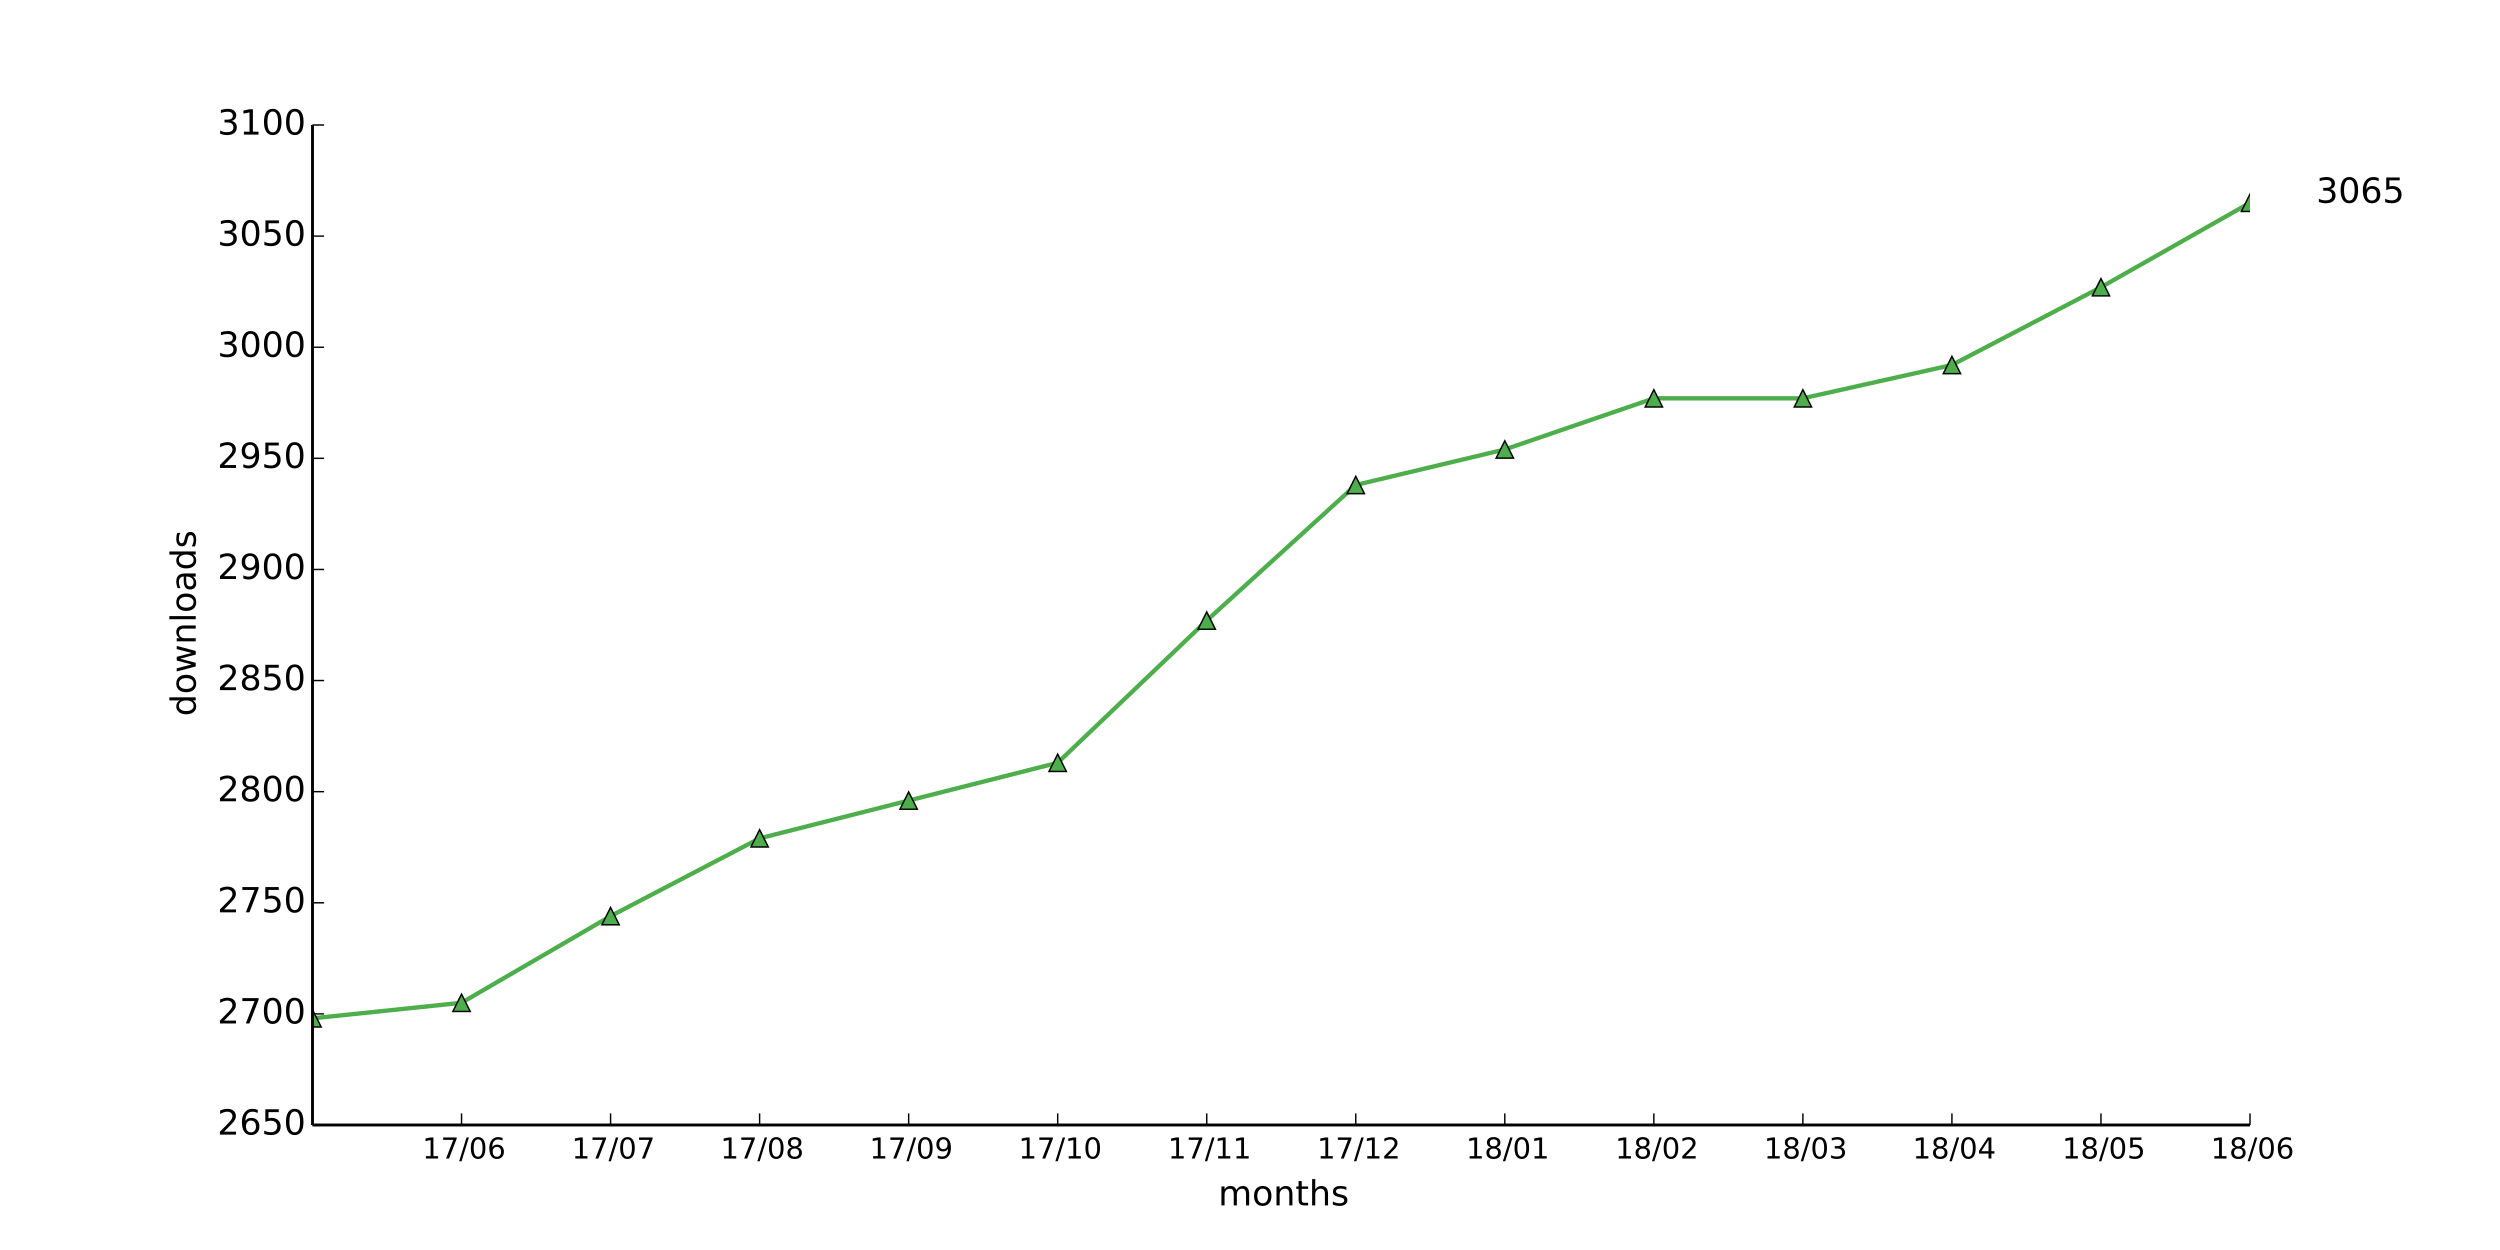
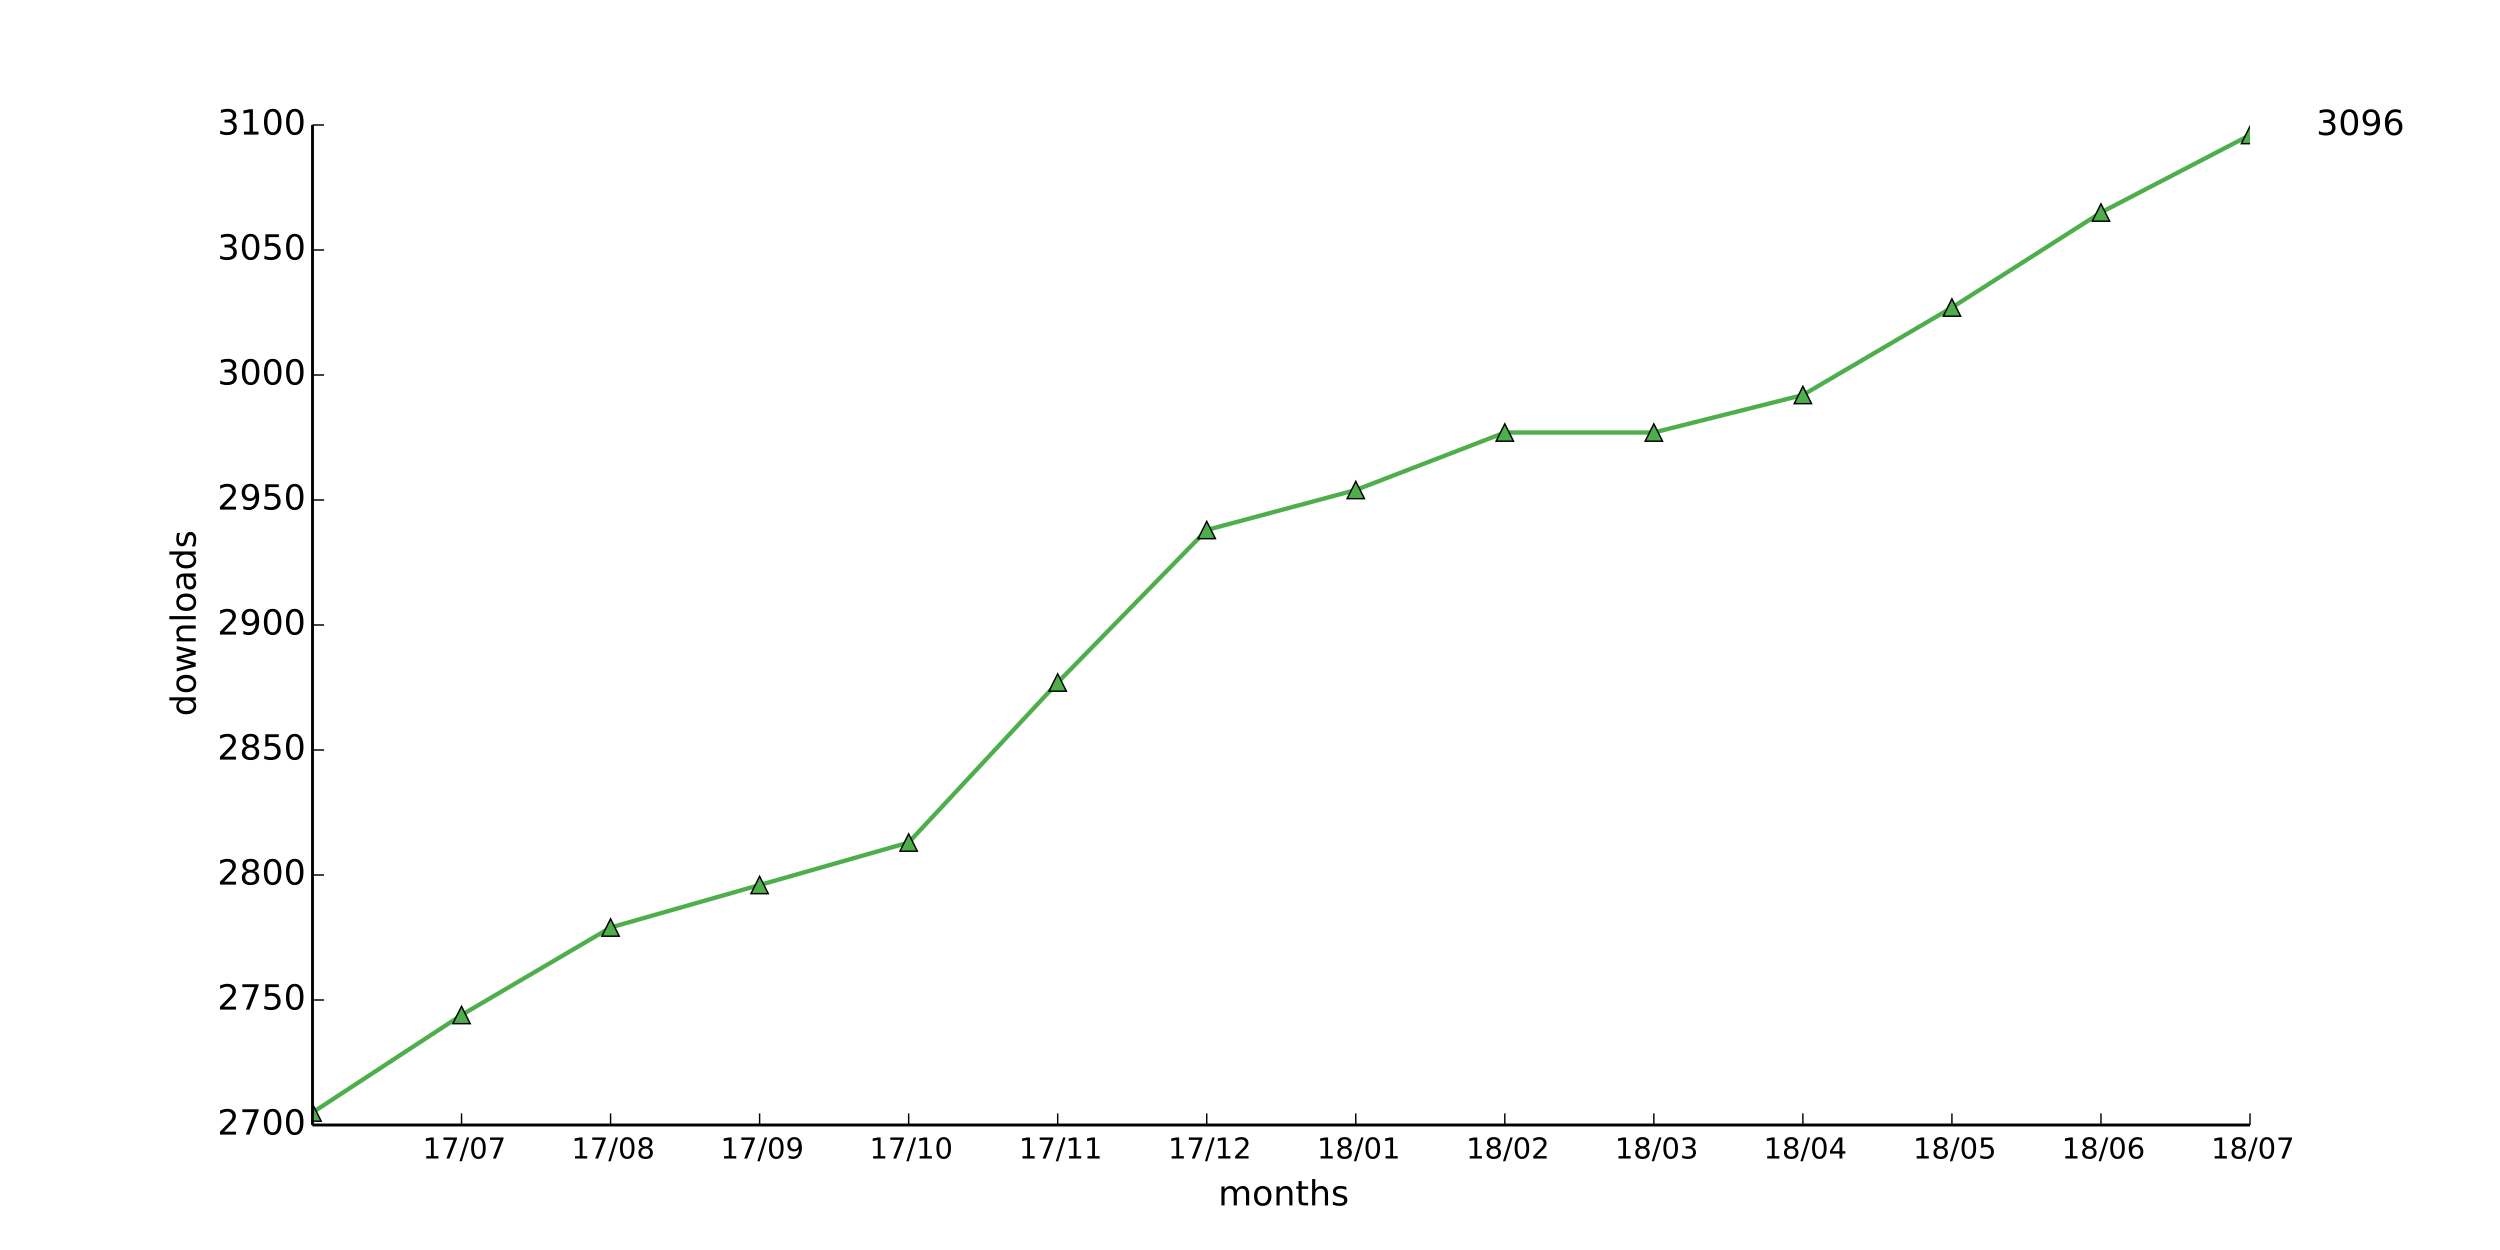
<svg xmlns="http://www.w3.org/2000/svg" xmlns:xlink="http://www.w3.org/1999/xlink" height="432pt" version="1.1" viewBox="0 0 864 432" width="864pt">
  <defs>
    <style type="text/css">
*{stroke-linecap:butt;stroke-linejoin:round;}
  </style>
  </defs>
  <g id="figure_1">
    <g id="patch_1">
      <path d=" M0 432 L864 432 L864 0 L0 0 z " style="fill:#ffffff;" />
    </g>
    <g id="axes_1">
      <g id="patch_2">
        <path d=" M108 388.8 L777.6 388.8 L777.6 43.2 L108 43.2 z " style="fill:#ffffff;" />
      </g>
      <g id="line2d_1">
-         <path clip-path="url(#pad36b945f0)" d=" M108 351.936 L159.508 346.56 L211.015 316.608 L262.523 289.728 L314.031 276.672 L365.538 263.616 L417.046 214.464 L468.554 167.616 L520.062 155.328 L571.569 137.664 L623.077 137.664 L674.585 126.144 L726.092 99.264 L777.6 70.08" style="fill:none;stroke:#4eae4b;stroke-linecap:square;stroke-width:1.5;" />
+         <path clip-path="url(#pad36b945f0)" d=" M108 384.48 L159.508 350.784 L211.015 320.544 L262.523 305.856 L314.031 291.168 L365.538 235.872 L417.046 183.168 L468.554 169.344 L520.062 149.472 L571.569 149.472 L623.077 136.512 L674.585 106.272 L726.092 73.44 L777.6 46.656" style="fill:none;stroke:#4eae4b;stroke-linecap:square;stroke-width:1.5;" />
      </g>
      <g id="line2d_2">
        <defs>
          <path d=" M0 -3 L-3 3 L3 3 z " id="m1c36dac812" style="stroke:#000000;stroke-linejoin:miter;stroke-width:0.5;" />
        </defs>
        <g clip-path="url(#pad36b945f0)">
-           <use style="fill:#4eae4b;stroke:#000000;stroke-linejoin:miter;stroke-width:0.5;" x="108.0" xlink:href="#m1c36dac812" y="351.936" />
-           <use style="fill:#4eae4b;stroke:#000000;stroke-linejoin:miter;stroke-width:0.5;" x="159.508" xlink:href="#m1c36dac812" y="346.56" />
-           <use style="fill:#4eae4b;stroke:#000000;stroke-linejoin:miter;stroke-width:0.5;" x="211.015" xlink:href="#m1c36dac812" y="316.608" />
-           <use style="fill:#4eae4b;stroke:#000000;stroke-linejoin:miter;stroke-width:0.5;" x="262.523" xlink:href="#m1c36dac812" y="289.728" />
-           <use style="fill:#4eae4b;stroke:#000000;stroke-linejoin:miter;stroke-width:0.5;" x="314.031" xlink:href="#m1c36dac812" y="276.672" />
-           <use style="fill:#4eae4b;stroke:#000000;stroke-linejoin:miter;stroke-width:0.5;" x="365.538" xlink:href="#m1c36dac812" y="263.616" />
-           <use style="fill:#4eae4b;stroke:#000000;stroke-linejoin:miter;stroke-width:0.5;" x="417.046" xlink:href="#m1c36dac812" y="214.464" />
-           <use style="fill:#4eae4b;stroke:#000000;stroke-linejoin:miter;stroke-width:0.5;" x="468.554" xlink:href="#m1c36dac812" y="167.616" />
-           <use style="fill:#4eae4b;stroke:#000000;stroke-linejoin:miter;stroke-width:0.5;" x="520.062" xlink:href="#m1c36dac812" y="155.328" />
-           <use style="fill:#4eae4b;stroke:#000000;stroke-linejoin:miter;stroke-width:0.5;" x="571.569" xlink:href="#m1c36dac812" y="137.664" />
-           <use style="fill:#4eae4b;stroke:#000000;stroke-linejoin:miter;stroke-width:0.5;" x="623.077" xlink:href="#m1c36dac812" y="137.664" />
-           <use style="fill:#4eae4b;stroke:#000000;stroke-linejoin:miter;stroke-width:0.5;" x="674.585" xlink:href="#m1c36dac812" y="126.144" />
-           <use style="fill:#4eae4b;stroke:#000000;stroke-linejoin:miter;stroke-width:0.5;" x="726.092" xlink:href="#m1c36dac812" y="99.264" />
-           <use style="fill:#4eae4b;stroke:#000000;stroke-linejoin:miter;stroke-width:0.5;" x="777.6" xlink:href="#m1c36dac812" y="70.08" />
+           <use style="fill:#4eae4b;stroke:#000000;stroke-linejoin:miter;stroke-width:0.5;" x="108.0" xlink:href="#m1c36dac812" y="384.48" />
+           <use style="fill:#4eae4b;stroke:#000000;stroke-linejoin:miter;stroke-width:0.5;" x="159.508" xlink:href="#m1c36dac812" y="350.784" />
+           <use style="fill:#4eae4b;stroke:#000000;stroke-linejoin:miter;stroke-width:0.5;" x="211.015" xlink:href="#m1c36dac812" y="320.544" />
+           <use style="fill:#4eae4b;stroke:#000000;stroke-linejoin:miter;stroke-width:0.5;" x="262.523" xlink:href="#m1c36dac812" y="305.856" />
+           <use style="fill:#4eae4b;stroke:#000000;stroke-linejoin:miter;stroke-width:0.5;" x="314.031" xlink:href="#m1c36dac812" y="291.168" />
+           <use style="fill:#4eae4b;stroke:#000000;stroke-linejoin:miter;stroke-width:0.5;" x="365.538" xlink:href="#m1c36dac812" y="235.872" />
+           <use style="fill:#4eae4b;stroke:#000000;stroke-linejoin:miter;stroke-width:0.5;" x="417.046" xlink:href="#m1c36dac812" y="183.168" />
+           <use style="fill:#4eae4b;stroke:#000000;stroke-linejoin:miter;stroke-width:0.5;" x="468.554" xlink:href="#m1c36dac812" y="169.344" />
+           <use style="fill:#4eae4b;stroke:#000000;stroke-linejoin:miter;stroke-width:0.5;" x="520.062" xlink:href="#m1c36dac812" y="149.472" />
+           <use style="fill:#4eae4b;stroke:#000000;stroke-linejoin:miter;stroke-width:0.5;" x="571.569" xlink:href="#m1c36dac812" y="149.472" />
+           <use style="fill:#4eae4b;stroke:#000000;stroke-linejoin:miter;stroke-width:0.5;" x="623.077" xlink:href="#m1c36dac812" y="136.512" />
+           <use style="fill:#4eae4b;stroke:#000000;stroke-linejoin:miter;stroke-width:0.5;" x="674.585" xlink:href="#m1c36dac812" y="106.272" />
+           <use style="fill:#4eae4b;stroke:#000000;stroke-linejoin:miter;stroke-width:0.5;" x="726.092" xlink:href="#m1c36dac812" y="73.44" />
+           <use style="fill:#4eae4b;stroke:#000000;stroke-linejoin:miter;stroke-width:0.5;" x="777.6" xlink:href="#m1c36dac812" y="46.656" />
        </g>
      </g>
      <g id="matplotlib.axis_1">
        <g id="xtick_1">
          <g id="line2d_3">
            <defs>
              <path d=" M0 0 L0 -4" id="m93b0483c22" style="stroke:#000000;stroke-width:0.5;" />
            </defs>
            <g>
              <use style="stroke:#000000;stroke-width:0.5;" x="159.508" xlink:href="#m93b0483c22" y="388.8" />
            </g>
          </g>
          <g id="text_1">
            <defs>
              <path d=" M12.406 8.297 L28.516 8.297 L28.516 63.922 L10.984 60.406 L10.984 69.391 L28.422 72.906 L38.281 72.906 L38.281 8.297 L54.391 8.297 L54.391 0 L12.406 0 z " id="DejaVuSans-31" />
              <path d=" M31.781 66.406 Q24.172 66.406 20.328 58.906 Q16.5 51.422 16.5 36.375 Q16.5 21.391 20.328 13.891 Q24.172 6.391 31.781 6.391 Q39.453 6.391 43.281 13.891 Q47.125 21.391 47.125 36.375 Q47.125 51.422 43.281 58.906 Q39.453 66.406 31.781 66.406 M31.781 74.219 Q44.047 74.219 50.516 64.516 Q56.984 54.828 56.984 36.375 Q56.984 17.969 50.516 8.266 Q44.047 -1.422 31.781 -1.422 Q19.531 -1.422 13.062 8.266 Q6.594 17.969 6.594 36.375 Q6.594 54.828 13.062 64.516 Q19.531 74.219 31.781 74.219" id="DejaVuSans-30" />
              <path d=" M25.391 72.906 L33.688 72.906 L8.297 -9.281 L0 -9.281 z " id="DejaVuSans-2f" />
              <path d=" M8.203 72.906 L55.078 72.906 L55.078 68.703 L28.609 0 L18.312 0 L43.219 64.594 L8.203 64.594 z " id="DejaVuSans-37" />
-               <path d=" M33.016 40.375 Q26.375 40.375 22.484 35.828 Q18.609 31.297 18.609 23.391 Q18.609 15.531 22.484 10.953 Q26.375 6.391 33.016 6.391 Q39.656 6.391 43.531 10.953 Q47.406 15.531 47.406 23.391 Q47.406 31.297 43.531 35.828 Q39.656 40.375 33.016 40.375 M52.594 71.297 L52.594 62.312 Q48.875 64.062 45.094 64.984 Q41.312 65.922 37.594 65.922 Q27.828 65.922 22.672 59.328 Q17.531 52.734 16.797 39.406 Q19.672 43.656 24.016 45.922 Q28.375 48.188 33.594 48.188 Q44.578 48.188 50.953 41.516 Q57.328 34.859 57.328 23.391 Q57.328 12.156 50.688 5.359 Q44.047 -1.422 33.016 -1.422 Q20.359 -1.422 13.672 8.266 Q6.984 17.969 6.984 36.375 Q6.984 53.656 15.188 63.938 Q23.391 74.219 37.203 74.219 Q40.922 74.219 44.703 73.484 Q48.484 72.75 52.594 71.297" id="DejaVuSans-36" />
-             </defs>
-             <g transform="translate(145.9624 400.3984)scale(0.1 -0.1)">
-               <use xlink:href="#DejaVuSans-31" />
-               <use x="63.623" xlink:href="#DejaVuSans-37" />
-               <use x="127.246" xlink:href="#DejaVuSans-2f" />
-               <use x="160.938" xlink:href="#DejaVuSans-30" />
-               <use x="224.561" xlink:href="#DejaVuSans-36" />
+             </defs>
+             <g transform="translate(146.0749 400.3984)scale(0.1 -0.1)">
+               <use xlink:href="#DejaVuSans-31" />
+               <use x="63.623" xlink:href="#DejaVuSans-37" />
+               <use x="127.246" xlink:href="#DejaVuSans-2f" />
+               <use x="160.938" xlink:href="#DejaVuSans-30" />
+               <use x="224.561" xlink:href="#DejaVuSans-37" />
            </g>
          </g>
        </g>
        <g id="xtick_2">
          <g id="line2d_4">
            <g>
              <use style="stroke:#000000;stroke-width:0.5;" x="211.015" xlink:href="#m93b0483c22" y="388.8" />
            </g>
          </g>
          <g id="text_2">
-             <g transform="translate(197.5826 400.3984)scale(0.1 -0.1)">
-               <use xlink:href="#DejaVuSans-31" />
-               <use x="63.623" xlink:href="#DejaVuSans-37" />
-               <use x="127.246" xlink:href="#DejaVuSans-2f" />
-               <use x="160.938" xlink:href="#DejaVuSans-30" />
-               <use x="224.561" xlink:href="#DejaVuSans-37" />
+             <defs>
+               <path d=" M31.781 34.625 Q24.75 34.625 20.719 30.859 Q16.703 27.094 16.703 20.516 Q16.703 13.922 20.719 10.156 Q24.75 6.391 31.781 6.391 Q38.812 6.391 42.859 10.172 Q46.922 13.969 46.922 20.516 Q46.922 27.094 42.891 30.859 Q38.875 34.625 31.781 34.625 M21.922 38.812 Q15.578 40.375 12.031 44.719 Q8.5 49.078 8.5 55.328 Q8.5 64.062 14.719 69.141 Q20.953 74.219 31.781 74.219 Q42.672 74.219 48.875 69.141 Q55.078 64.062 55.078 55.328 Q55.078 49.078 51.531 44.719 Q48 40.375 41.703 38.812 Q48.828 37.156 52.797 32.312 Q56.781 27.484 56.781 20.516 Q56.781 9.906 50.312 4.234 Q43.844 -1.422 31.781 -1.422 Q19.734 -1.422 13.25 4.234 Q6.781 9.906 6.781 20.516 Q6.781 27.484 10.781 32.312 Q14.797 37.156 21.922 38.812 M18.312 54.391 Q18.312 48.734 21.844 45.562 Q25.391 42.391 31.781 42.391 Q38.141 42.391 41.719 45.562 Q45.312 48.734 45.312 54.391 Q45.312 60.062 41.719 63.234 Q38.141 66.406 31.781 66.406 Q25.391 66.406 21.844 63.234 Q18.312 60.062 18.312 54.391" id="DejaVuSans-38" />
+             </defs>
+             <g transform="translate(197.4974 400.3984)scale(0.1 -0.1)">
+               <use xlink:href="#DejaVuSans-31" />
+               <use x="63.623" xlink:href="#DejaVuSans-37" />
+               <use x="127.246" xlink:href="#DejaVuSans-2f" />
+               <use x="160.938" xlink:href="#DejaVuSans-30" />
+               <use x="224.561" xlink:href="#DejaVuSans-38" />
            </g>
          </g>
        </g>
        <g id="xtick_3">
          <g id="line2d_5">
            <g>
              <use style="stroke:#000000;stroke-width:0.5;" x="262.523" xlink:href="#m93b0483c22" y="388.8" />
            </g>
          </g>
          <g id="text_3">
            <defs>
-               <path d=" M31.781 34.625 Q24.75 34.625 20.719 30.859 Q16.703 27.094 16.703 20.516 Q16.703 13.922 20.719 10.156 Q24.75 6.391 31.781 6.391 Q38.812 6.391 42.859 10.172 Q46.922 13.969 46.922 20.516 Q46.922 27.094 42.891 30.859 Q38.875 34.625 31.781 34.625 M21.922 38.812 Q15.578 40.375 12.031 44.719 Q8.5 49.078 8.5 55.328 Q8.5 64.062 14.719 69.141 Q20.953 74.219 31.781 74.219 Q42.672 74.219 48.875 69.141 Q55.078 64.062 55.078 55.328 Q55.078 49.078 51.531 44.719 Q48 40.375 41.703 38.812 Q48.828 37.156 52.797 32.312 Q56.781 27.484 56.781 20.516 Q56.781 9.906 50.312 4.234 Q43.844 -1.422 31.781 -1.422 Q19.734 -1.422 13.25 4.234 Q6.781 9.906 6.781 20.516 Q6.781 27.484 10.781 32.312 Q14.797 37.156 21.922 38.812 M18.312 54.391 Q18.312 48.734 21.844 45.562 Q25.391 42.391 31.781 42.391 Q38.141 42.391 41.719 45.562 Q45.312 48.734 45.312 54.391 Q45.312 60.062 41.719 63.234 Q38.141 66.406 31.781 66.406 Q25.391 66.406 21.844 63.234 Q18.312 60.062 18.312 54.391" id="DejaVuSans-38" />
-             </defs>
-             <g transform="translate(249.0051 400.3984)scale(0.1 -0.1)">
-               <use xlink:href="#DejaVuSans-31" />
-               <use x="63.623" xlink:href="#DejaVuSans-37" />
-               <use x="127.246" xlink:href="#DejaVuSans-2f" />
-               <use x="160.938" xlink:href="#DejaVuSans-30" />
-               <use x="224.561" xlink:href="#DejaVuSans-38" />
+               <path d=" M10.984 1.516 L10.984 10.5 Q14.703 8.734 18.5 7.812 Q22.312 6.891 25.984 6.891 Q35.75 6.891 40.891 13.453 Q46.047 20.016 46.781 33.406 Q43.953 29.203 39.594 26.953 Q35.25 24.703 29.984 24.703 Q19.047 24.703 12.672 31.312 Q6.297 37.938 6.297 49.422 Q6.297 60.641 12.938 67.422 Q19.578 74.219 30.609 74.219 Q43.266 74.219 49.922 64.516 Q56.594 54.828 56.594 36.375 Q56.594 19.141 48.406 8.859 Q40.234 -1.422 26.422 -1.422 Q22.703 -1.422 18.891 -0.688 Q15.094 0.047 10.984 1.516 M30.609 32.422 Q37.25 32.422 41.125 36.953 Q45.016 41.5 45.016 49.422 Q45.016 57.281 41.125 61.844 Q37.25 66.406 30.609 66.406 Q23.969 66.406 20.094 61.844 Q16.219 57.281 16.219 49.422 Q16.219 41.5 20.094 36.953 Q23.969 32.422 30.609 32.422" id="DejaVuSans-39" />
+             </defs>
+             <g transform="translate(249.0145 400.3984)scale(0.1 -0.1)">
+               <use xlink:href="#DejaVuSans-31" />
+               <use x="63.623" xlink:href="#DejaVuSans-37" />
+               <use x="127.246" xlink:href="#DejaVuSans-2f" />
+               <use x="160.938" xlink:href="#DejaVuSans-30" />
+               <use x="224.561" xlink:href="#DejaVuSans-39" />
            </g>
          </g>
        </g>
        <g id="xtick_4">
          <g id="line2d_6">
            <g>
              <use style="stroke:#000000;stroke-width:0.5;" x="314.031" xlink:href="#m93b0483c22" y="388.8" />
            </g>
          </g>
          <g id="text_4">
-             <defs>
-               <path d=" M10.984 1.516 L10.984 10.5 Q14.703 8.734 18.5 7.812 Q22.312 6.891 25.984 6.891 Q35.75 6.891 40.891 13.453 Q46.047 20.016 46.781 33.406 Q43.953 29.203 39.594 26.953 Q35.25 24.703 29.984 24.703 Q19.047 24.703 12.672 31.312 Q6.297 37.938 6.297 49.422 Q6.297 60.641 12.938 67.422 Q19.578 74.219 30.609 74.219 Q43.266 74.219 49.922 64.516 Q56.594 54.828 56.594 36.375 Q56.594 19.141 48.406 8.859 Q40.234 -1.422 26.422 -1.422 Q22.703 -1.422 18.891 -0.688 Q15.094 0.047 10.984 1.516 M30.609 32.422 Q37.25 32.422 41.125 36.953 Q45.016 41.5 45.016 49.422 Q45.016 57.281 41.125 61.844 Q37.25 66.406 30.609 66.406 Q23.969 66.406 20.094 61.844 Q16.219 57.281 16.219 49.422 Q16.219 41.5 20.094 36.953 Q23.969 32.422 30.609 32.422" id="DejaVuSans-39" />
-             </defs>
-             <g transform="translate(300.5222 400.3984)scale(0.1 -0.1)">
-               <use xlink:href="#DejaVuSans-31" />
-               <use x="63.623" xlink:href="#DejaVuSans-37" />
-               <use x="127.246" xlink:href="#DejaVuSans-2f" />
-               <use x="160.938" xlink:href="#DejaVuSans-30" />
-               <use x="224.561" xlink:href="#DejaVuSans-39" />
+             <g transform="translate(300.5026 400.3984)scale(0.1 -0.1)">
+               <use xlink:href="#DejaVuSans-31" />
+               <use x="63.623" xlink:href="#DejaVuSans-37" />
+               <use x="127.246" xlink:href="#DejaVuSans-2f" />
+               <use x="160.938" xlink:href="#DejaVuSans-31" />
+               <use x="224.561" xlink:href="#DejaVuSans-30" />
            </g>
          </g>
        </g>
        <g id="xtick_5">
          <g id="line2d_7">
            <g>
              <use style="stroke:#000000;stroke-width:0.5;" x="365.538" xlink:href="#m93b0483c22" y="388.8" />
            </g>
          </g>
          <g id="text_5">
-             <g transform="translate(352.0103 400.3984)scale(0.1 -0.1)">
+             <g transform="translate(352.14 400.3984)scale(0.1 -0.1)">
              <use xlink:href="#DejaVuSans-31" />
              <use x="63.623" xlink:href="#DejaVuSans-37" />
              <use x="127.246" xlink:href="#DejaVuSans-2f" />
              <use x="160.938" xlink:href="#DejaVuSans-31" />
-               <use x="224.561" xlink:href="#DejaVuSans-30" />
+               <use x="224.561" xlink:href="#DejaVuSans-31" />
            </g>
          </g>
        </g>
        <g id="xtick_6">
          <g id="line2d_8">
            <g>
              <use style="stroke:#000000;stroke-width:0.5;" x="417.046" xlink:href="#m93b0483c22" y="388.8" />
            </g>
          </g>
          <g id="text_6">
-             <g transform="translate(403.6477 400.3984)scale(0.1 -0.1)">
+             <defs>
+               <path d=" M19.188 8.297 L53.609 8.297 L53.609 0 L7.328 0 L7.328 8.297 Q12.938 14.109 22.625 23.891 Q32.328 33.688 34.812 36.531 Q39.547 41.844 41.422 45.531 Q43.312 49.219 43.312 52.781 Q43.312 58.594 39.234 62.25 Q35.156 65.922 28.609 65.922 Q23.969 65.922 18.812 64.312 Q13.672 62.703 7.812 59.422 L7.812 69.391 Q13.766 71.781 18.938 73 Q24.125 74.219 28.422 74.219 Q39.75 74.219 46.484 68.547 Q53.219 62.891 53.219 53.422 Q53.219 48.922 51.531 44.891 Q49.859 40.875 45.406 35.406 Q44.188 33.984 37.641 27.219 Q31.109 20.453 19.188 8.297" id="DejaVuSans-32" />
+             </defs>
+             <g transform="translate(403.6868 400.3984)scale(0.1 -0.1)">
              <use xlink:href="#DejaVuSans-31" />
              <use x="63.623" xlink:href="#DejaVuSans-37" />
              <use x="127.246" xlink:href="#DejaVuSans-2f" />
              <use x="160.938" xlink:href="#DejaVuSans-31" />
-               <use x="224.561" xlink:href="#DejaVuSans-31" />
+               <use x="224.561" xlink:href="#DejaVuSans-32" />
            </g>
          </g>
        </g>
        <g id="xtick_7">
          <g id="line2d_9">
            <g>
              <use style="stroke:#000000;stroke-width:0.5;" x="468.554" xlink:href="#m93b0483c22" y="388.8" />
            </g>
          </g>
          <g id="text_7">
-             <defs>
-               <path d=" M19.188 8.297 L53.609 8.297 L53.609 0 L7.328 0 L7.328 8.297 Q12.938 14.109 22.625 23.891 Q32.328 33.688 34.812 36.531 Q39.547 41.844 41.422 45.531 Q43.312 49.219 43.312 52.781 Q43.312 58.594 39.234 62.25 Q35.156 65.922 28.609 65.922 Q23.969 65.922 18.812 64.312 Q13.672 62.703 7.812 59.422 L7.812 69.391 Q13.766 71.781 18.938 73 Q24.125 74.219 28.422 74.219 Q39.75 74.219 46.484 68.547 Q53.219 62.891 53.219 53.422 Q53.219 48.922 51.531 44.891 Q49.859 40.875 45.406 35.406 Q44.188 33.984 37.641 27.219 Q31.109 20.453 19.188 8.297" id="DejaVuSans-32" />
-             </defs>
-             <g transform="translate(455.1945 400.3984)scale(0.1 -0.1)">
-               <use xlink:href="#DejaVuSans-31" />
-               <use x="63.623" xlink:href="#DejaVuSans-37" />
-               <use x="127.246" xlink:href="#DejaVuSans-2f" />
-               <use x="160.938" xlink:href="#DejaVuSans-31" />
-               <use x="224.561" xlink:href="#DejaVuSans-32" />
+             <g transform="translate(455.1554 400.3984)scale(0.1 -0.1)">
+               <use xlink:href="#DejaVuSans-31" />
+               <use x="63.623" xlink:href="#DejaVuSans-38" />
+               <use x="127.246" xlink:href="#DejaVuSans-2f" />
+               <use x="160.938" xlink:href="#DejaVuSans-30" />
+               <use x="224.561" xlink:href="#DejaVuSans-31" />
            </g>
          </g>
        </g>
        <g id="xtick_8">
          <g id="line2d_10">
            <g>
              <use style="stroke:#000000;stroke-width:0.5;" x="520.062" xlink:href="#m93b0483c22" y="388.8" />
            </g>
          </g>
          <g id="text_8">
-             <g transform="translate(506.6631 400.3984)scale(0.1 -0.1)">
-               <use xlink:href="#DejaVuSans-31" />
-               <use x="63.623" xlink:href="#DejaVuSans-38" />
-               <use x="127.246" xlink:href="#DejaVuSans-2f" />
-               <use x="160.938" xlink:href="#DejaVuSans-30" />
-               <use x="224.561" xlink:href="#DejaVuSans-31" />
+             <g transform="translate(506.7022 400.3984)scale(0.1 -0.1)">
+               <use xlink:href="#DejaVuSans-31" />
+               <use x="63.623" xlink:href="#DejaVuSans-38" />
+               <use x="127.246" xlink:href="#DejaVuSans-2f" />
+               <use x="160.938" xlink:href="#DejaVuSans-30" />
+               <use x="224.561" xlink:href="#DejaVuSans-32" />
            </g>
          </g>
        </g>
        <g id="xtick_9">
          <g id="line2d_11">
            <g>
              <use style="stroke:#000000;stroke-width:0.5;" x="571.569" xlink:href="#m93b0483c22" y="388.8" />
            </g>
          </g>
          <g id="text_9">
-             <g transform="translate(558.2099 400.3984)scale(0.1 -0.1)">
-               <use xlink:href="#DejaVuSans-31" />
-               <use x="63.623" xlink:href="#DejaVuSans-38" />
-               <use x="127.246" xlink:href="#DejaVuSans-2f" />
-               <use x="160.938" xlink:href="#DejaVuSans-30" />
-               <use x="224.561" xlink:href="#DejaVuSans-32" />
+             <defs>
+               <path d=" M40.578 39.312 Q47.656 37.797 51.625 33 Q55.609 28.219 55.609 21.188 Q55.609 10.406 48.188 4.484 Q40.766 -1.422 27.094 -1.422 Q22.516 -1.422 17.656 -0.516 Q12.797 0.391 7.625 2.203 L7.625 11.719 Q11.719 9.328 16.594 8.109 Q21.484 6.891 26.812 6.891 Q36.078 6.891 40.938 10.547 Q45.797 14.203 45.797 21.188 Q45.797 27.641 41.281 31.266 Q36.766 34.906 28.719 34.906 L20.219 34.906 L20.219 43.016 L29.109 43.016 Q36.375 43.016 40.234 45.922 Q44.094 48.828 44.094 54.297 Q44.094 59.906 40.109 62.906 Q36.141 65.922 28.719 65.922 Q24.656 65.922 20.016 65.031 Q15.375 64.156 9.812 62.312 L9.812 71.094 Q15.438 72.656 20.344 73.438 Q25.25 74.219 29.594 74.219 Q40.828 74.219 47.359 69.109 Q53.906 64.016 53.906 55.328 Q53.906 49.266 50.438 45.094 Q46.969 40.922 40.578 39.312" id="DejaVuSans-33" />
+             </defs>
+             <g transform="translate(558.1099 400.3984)scale(0.1 -0.1)">
+               <use xlink:href="#DejaVuSans-31" />
+               <use x="63.623" xlink:href="#DejaVuSans-38" />
+               <use x="127.246" xlink:href="#DejaVuSans-2f" />
+               <use x="160.938" xlink:href="#DejaVuSans-30" />
+               <use x="224.561" xlink:href="#DejaVuSans-33" />
            </g>
          </g>
        </g>
        <g id="xtick_10">
          <g id="line2d_12">
            <g>
              <use style="stroke:#000000;stroke-width:0.5;" x="623.077" xlink:href="#m93b0483c22" y="388.8" />
            </g>
          </g>
          <g id="text_10">
            <defs>
-               <path d=" M40.578 39.312 Q47.656 37.797 51.625 33 Q55.609 28.219 55.609 21.188 Q55.609 10.406 48.188 4.484 Q40.766 -1.422 27.094 -1.422 Q22.516 -1.422 17.656 -0.516 Q12.797 0.391 7.625 2.203 L7.625 11.719 Q11.719 9.328 16.594 8.109 Q21.484 6.891 26.812 6.891 Q36.078 6.891 40.938 10.547 Q45.797 14.203 45.797 21.188 Q45.797 27.641 41.281 31.266 Q36.766 34.906 28.719 34.906 L20.219 34.906 L20.219 43.016 L29.109 43.016 Q36.375 43.016 40.234 45.922 Q44.094 48.828 44.094 54.297 Q44.094 59.906 40.109 62.906 Q36.141 65.922 28.719 65.922 Q24.656 65.922 20.016 65.031 Q15.375 64.156 9.812 62.312 L9.812 71.094 Q15.438 72.656 20.344 73.438 Q25.25 74.219 29.594 74.219 Q40.828 74.219 47.359 69.109 Q53.906 64.016 53.906 55.328 Q53.906 49.266 50.438 45.094 Q46.969 40.922 40.578 39.312" id="DejaVuSans-33" />
-             </defs>
-             <g transform="translate(609.6175 400.3984)scale(0.1 -0.1)">
-               <use xlink:href="#DejaVuSans-31" />
-               <use x="63.623" xlink:href="#DejaVuSans-38" />
-               <use x="127.246" xlink:href="#DejaVuSans-2f" />
-               <use x="160.938" xlink:href="#DejaVuSans-30" />
-               <use x="224.561" xlink:href="#DejaVuSans-33" />
+               <path d=" M37.797 64.312 L12.891 25.391 L37.797 25.391 z  M35.203 72.906 L47.609 72.906 L47.609 25.391 L58.016 25.391 L58.016 17.188 L47.609 17.188 L47.609 0 L37.797 0 L37.797 17.188 L4.891 17.188 L4.891 26.703 z " id="DejaVuSans-34" />
+             </defs>
+             <g transform="translate(609.4972 400.3984)scale(0.1 -0.1)">
+               <use xlink:href="#DejaVuSans-31" />
+               <use x="63.623" xlink:href="#DejaVuSans-38" />
+               <use x="127.246" xlink:href="#DejaVuSans-2f" />
+               <use x="160.938" xlink:href="#DejaVuSans-30" />
+               <use x="224.561" xlink:href="#DejaVuSans-34" />
            </g>
          </g>
        </g>
        <g id="xtick_11">
          <g id="line2d_13">
            <g>
              <use style="stroke:#000000;stroke-width:0.5;" x="674.585" xlink:href="#m93b0483c22" y="388.8" />
            </g>
          </g>
          <g id="text_11">
            <defs>
-               <path d=" M37.797 64.312 L12.891 25.391 L37.797 25.391 z  M35.203 72.906 L47.609 72.906 L47.609 25.391 L58.016 25.391 L58.016 17.188 L47.609 17.188 L47.609 0 L37.797 0 L37.797 17.188 L4.891 17.188 L4.891 26.703 z " id="DejaVuSans-34" />
-             </defs>
-             <g transform="translate(661.0049 400.3984)scale(0.1 -0.1)">
-               <use xlink:href="#DejaVuSans-31" />
-               <use x="63.623" xlink:href="#DejaVuSans-38" />
-               <use x="127.246" xlink:href="#DejaVuSans-2f" />
-               <use x="160.938" xlink:href="#DejaVuSans-30" />
-               <use x="224.561" xlink:href="#DejaVuSans-34" />
+               <path d=" M10.797 72.906 L49.516 72.906 L49.516 64.594 L19.828 64.594 L19.828 46.734 Q21.969 47.469 24.109 47.828 Q26.266 48.188 28.422 48.188 Q40.625 48.188 47.75 41.5 Q54.891 34.812 54.891 23.391 Q54.891 11.625 47.562 5.094 Q40.234 -1.422 26.906 -1.422 Q22.312 -1.422 17.547 -0.641 Q12.797 0.141 7.719 1.703 L7.719 11.625 Q12.109 9.234 16.797 8.062 Q21.484 6.891 26.703 6.891 Q35.156 6.891 40.078 11.328 Q45.016 15.766 45.016 23.391 Q45.016 31 40.078 35.438 Q35.156 39.891 26.703 39.891 Q22.75 39.891 18.812 39.016 Q14.891 38.141 10.797 36.281 z " id="DejaVuSans-35" />
+             </defs>
+             <g transform="translate(661.1612 400.3984)scale(0.1 -0.1)">
+               <use xlink:href="#DejaVuSans-31" />
+               <use x="63.623" xlink:href="#DejaVuSans-38" />
+               <use x="127.246" xlink:href="#DejaVuSans-2f" />
+               <use x="160.938" xlink:href="#DejaVuSans-30" />
+               <use x="224.561" xlink:href="#DejaVuSans-35" />
            </g>
          </g>
        </g>
        <g id="xtick_12">
          <g id="line2d_14">
            <g>
              <use style="stroke:#000000;stroke-width:0.5;" x="726.092" xlink:href="#m93b0483c22" y="388.8" />
            </g>
          </g>
          <g id="text_12">
            <defs>
-               <path d=" M10.797 72.906 L49.516 72.906 L49.516 64.594 L19.828 64.594 L19.828 46.734 Q21.969 47.469 24.109 47.828 Q26.266 48.188 28.422 48.188 Q40.625 48.188 47.75 41.5 Q54.891 34.812 54.891 23.391 Q54.891 11.625 47.562 5.094 Q40.234 -1.422 26.906 -1.422 Q22.312 -1.422 17.547 -0.641 Q12.797 0.141 7.719 1.703 L7.719 11.625 Q12.109 9.234 16.797 8.062 Q21.484 6.891 26.703 6.891 Q35.156 6.891 40.078 11.328 Q45.016 15.766 45.016 23.391 Q45.016 31 40.078 35.438 Q35.156 39.891 26.703 39.891 Q22.75 39.891 18.812 39.016 Q14.891 38.141 10.797 36.281 z " id="DejaVuSans-35" />
-             </defs>
-             <g transform="translate(712.6689 400.3984)scale(0.1 -0.1)">
-               <use xlink:href="#DejaVuSans-31" />
-               <use x="63.623" xlink:href="#DejaVuSans-38" />
-               <use x="127.246" xlink:href="#DejaVuSans-2f" />
-               <use x="160.938" xlink:href="#DejaVuSans-30" />
-               <use x="224.561" xlink:href="#DejaVuSans-35" />
+               <path d=" M33.016 40.375 Q26.375 40.375 22.484 35.828 Q18.609 31.297 18.609 23.391 Q18.609 15.531 22.484 10.953 Q26.375 6.391 33.016 6.391 Q39.656 6.391 43.531 10.953 Q47.406 15.531 47.406 23.391 Q47.406 31.297 43.531 35.828 Q39.656 40.375 33.016 40.375 M52.594 71.297 L52.594 62.312 Q48.875 64.062 45.094 64.984 Q41.312 65.922 37.594 65.922 Q27.828 65.922 22.672 59.328 Q17.531 52.734 16.797 39.406 Q19.672 43.656 24.016 45.922 Q28.375 48.188 33.594 48.188 Q44.578 48.188 50.953 41.516 Q57.328 34.859 57.328 23.391 Q57.328 12.156 50.688 5.359 Q44.047 -1.422 33.016 -1.422 Q20.359 -1.422 13.672 8.266 Q6.984 17.969 6.984 36.375 Q6.984 53.656 15.188 63.938 Q23.391 74.219 37.203 74.219 Q40.922 74.219 44.703 73.484 Q48.484 72.75 52.594 71.297" id="DejaVuSans-36" />
+             </defs>
+             <g transform="translate(712.547 400.3984)scale(0.1 -0.1)">
+               <use xlink:href="#DejaVuSans-31" />
+               <use x="63.623" xlink:href="#DejaVuSans-38" />
+               <use x="127.246" xlink:href="#DejaVuSans-2f" />
+               <use x="160.938" xlink:href="#DejaVuSans-30" />
+               <use x="224.561" xlink:href="#DejaVuSans-36" />
            </g>
          </g>
        </g>
        <g id="xtick_13">
          <g id="line2d_15">
            <g>
              <use style="stroke:#000000;stroke-width:0.5;" x="777.6" xlink:href="#m93b0483c22" y="388.8" />
            </g>
          </g>
          <g id="text_13">
-             <g transform="translate(764.0547 400.3984)scale(0.1 -0.1)">
-               <use xlink:href="#DejaVuSans-31" />
-               <use x="63.623" xlink:href="#DejaVuSans-38" />
-               <use x="127.246" xlink:href="#DejaVuSans-2f" />
-               <use x="160.938" xlink:href="#DejaVuSans-30" />
-               <use x="224.561" xlink:href="#DejaVuSans-36" />
+             <g transform="translate(764.1672 400.3984)scale(0.1 -0.1)">
+               <use xlink:href="#DejaVuSans-31" />
+               <use x="63.623" xlink:href="#DejaVuSans-38" />
+               <use x="127.246" xlink:href="#DejaVuSans-2f" />
+               <use x="160.938" xlink:href="#DejaVuSans-30" />
+               <use x="224.561" xlink:href="#DejaVuSans-37" />
            </g>
          </g>
        </g>
        <g id="text_14">
          <defs>
            <path d=" M30.609 48.391 Q23.391 48.391 19.188 42.75 Q14.984 37.109 14.984 27.297 Q14.984 17.484 19.156 11.844 Q23.344 6.203 30.609 6.203 Q37.797 6.203 41.984 11.859 Q46.188 17.531 46.188 27.297 Q46.188 37.016 41.984 42.703 Q37.797 48.391 30.609 48.391 M30.609 56 Q42.328 56 49.016 48.375 Q55.719 40.766 55.719 27.297 Q55.719 13.875 49.016 6.219 Q42.328 -1.422 30.609 -1.422 Q18.844 -1.422 12.172 6.219 Q5.516 13.875 5.516 27.297 Q5.516 40.766 12.172 48.375 Q18.844 56 30.609 56" id="DejaVuSans-6f" />
            <path d=" M52 44.188 Q55.375 50.25 60.062 53.125 Q64.75 56 71.094 56 Q79.641 56 84.281 50.016 Q88.922 44.047 88.922 33.016 L88.922 0 L79.891 0 L79.891 32.719 Q79.891 40.578 77.094 44.375 Q74.312 48.188 68.609 48.188 Q61.625 48.188 57.562 43.547 Q53.516 38.922 53.516 30.906 L53.516 0 L44.484 0 L44.484 32.719 Q44.484 40.625 41.703 44.406 Q38.922 48.188 33.109 48.188 Q26.219 48.188 22.156 43.531 Q18.109 38.875 18.109 30.906 L18.109 0 L9.078 0 L9.078 54.688 L18.109 54.688 L18.109 46.188 Q21.188 51.219 25.484 53.609 Q29.781 56 35.688 56 Q41.656 56 45.828 52.969 Q50 49.953 52 44.188" id="DejaVuSans-6d" />
            <path d=" M54.891 33.016 L54.891 0 L45.906 0 L45.906 32.719 Q45.906 40.484 42.875 44.328 Q39.844 48.188 33.797 48.188 Q26.516 48.188 22.312 43.547 Q18.109 38.922 18.109 30.906 L18.109 0 L9.078 0 L9.078 54.688 L18.109 54.688 L18.109 46.188 Q21.344 51.125 25.703 53.562 Q30.078 56 35.797 56 Q45.219 56 50.047 50.172 Q54.891 44.344 54.891 33.016" id="DejaVuSans-6e" />
            <path d=" M54.891 33.016 L54.891 0 L45.906 0 L45.906 32.719 Q45.906 40.484 42.875 44.328 Q39.844 48.188 33.797 48.188 Q26.516 48.188 22.312 43.547 Q18.109 38.922 18.109 30.906 L18.109 0 L9.078 0 L9.078 75.984 L18.109 75.984 L18.109 46.188 Q21.344 51.125 25.703 53.562 Q30.078 56 35.797 56 Q45.219 56 50.047 50.172 Q54.891 44.344 54.891 33.016" id="DejaVuSans-68" />
            <path d=" M18.312 70.219 L18.312 54.688 L36.812 54.688 L36.812 47.703 L18.312 47.703 L18.312 18.016 Q18.312 11.328 20.141 9.422 Q21.969 7.516 27.594 7.516 L36.812 7.516 L36.812 0 L27.594 0 Q17.188 0 13.234 3.875 Q9.281 7.766 9.281 18.016 L9.281 47.703 L2.688 47.703 L2.688 54.688 L9.281 54.688 L9.281 70.219 z " id="DejaVuSans-74" />
            <path d=" M44.281 53.078 L44.281 44.578 Q40.484 46.531 36.375 47.5 Q32.281 48.484 27.875 48.484 Q21.188 48.484 17.844 46.438 Q14.5 44.391 14.5 40.281 Q14.5 37.156 16.891 35.375 Q19.281 33.594 26.516 31.984 L29.594 31.297 Q39.156 29.25 43.188 25.516 Q47.219 21.781 47.219 15.094 Q47.219 7.469 41.188 3.016 Q35.156 -1.422 24.609 -1.422 Q20.219 -1.422 15.453 -0.562 Q10.688 0.297 5.422 2 L5.422 11.281 Q10.406 8.688 15.234 7.391 Q20.062 6.109 24.812 6.109 Q31.156 6.109 34.562 8.281 Q37.984 10.453 37.984 14.406 Q37.984 18.062 35.516 20.016 Q33.062 21.969 24.703 23.781 L21.578 24.516 Q13.234 26.266 9.516 29.906 Q5.812 33.547 5.812 39.891 Q5.812 47.609 11.281 51.797 Q16.75 56 26.812 56 Q31.781 56 36.172 55.266 Q40.578 54.547 44.281 53.078" id="DejaVuSans-73" />
          </defs>
          <g transform="translate(421.0387 416.5962)scale(0.12 -0.12)">
            <use xlink:href="#DejaVuSans-6d" />
            <use x="97.412" xlink:href="#DejaVuSans-6f" />
            <use x="158.594" xlink:href="#DejaVuSans-6e" />
            <use x="221.973" xlink:href="#DejaVuSans-74" />
            <use x="261.182" xlink:href="#DejaVuSans-68" />
            <use x="324.561" xlink:href="#DejaVuSans-73" />
          </g>
        </g>
      </g>
      <g id="matplotlib.axis_2">
        <g id="ytick_1">
          <g id="line2d_16">
            <defs>
              <path d=" M0 0 L4 0" id="m728421d6d4" style="stroke:#000000;stroke-width:0.5;" />
            </defs>
            <g>
              <use style="stroke:#000000;stroke-width:0.5;" x="108.0" xlink:href="#m728421d6d4" y="388.8" />
            </g>
          </g>
          <g id="text_15">
            <g transform="translate(75.13625 392.1112)scale(0.12 -0.12)">
              <use xlink:href="#DejaVuSans-32" />
-               <use x="63.623" xlink:href="#DejaVuSans-36" />
-               <use x="127.246" xlink:href="#DejaVuSans-35" />
+               <use x="63.623" xlink:href="#DejaVuSans-37" />
+               <use x="127.246" xlink:href="#DejaVuSans-30" />
              <use x="190.869" xlink:href="#DejaVuSans-30" />
            </g>
          </g>
        </g>
        <g id="ytick_2">
          <g id="line2d_17">
            <g>
-               <use style="stroke:#000000;stroke-width:0.5;" x="108.0" xlink:href="#m728421d6d4" y="350.4" />
+               <use style="stroke:#000000;stroke-width:0.5;" x="108.0" xlink:href="#m728421d6d4" y="345.6" />
            </g>
          </g>
          <g id="text_16">
-             <g transform="translate(75.13625 353.7113)scale(0.12 -0.12)">
-               <use xlink:href="#DejaVuSans-32" />
-               <use x="63.623" xlink:href="#DejaVuSans-37" />
-               <use x="127.246" xlink:href="#DejaVuSans-30" />
+             <g transform="translate(75.13625 348.9112)scale(0.12 -0.12)">
+               <use xlink:href="#DejaVuSans-32" />
+               <use x="63.623" xlink:href="#DejaVuSans-37" />
+               <use x="127.246" xlink:href="#DejaVuSans-35" />
              <use x="190.869" xlink:href="#DejaVuSans-30" />
            </g>
          </g>
        </g>
        <g id="ytick_3">
          <g id="line2d_18">
            <g>
-               <use style="stroke:#000000;stroke-width:0.5;" x="108.0" xlink:href="#m728421d6d4" y="312.0" />
+               <use style="stroke:#000000;stroke-width:0.5;" x="108.0" xlink:href="#m728421d6d4" y="302.4" />
            </g>
          </g>
          <g id="text_17">
-             <g transform="translate(75.13625 315.3112)scale(0.12 -0.12)">
-               <use xlink:href="#DejaVuSans-32" />
-               <use x="63.623" xlink:href="#DejaVuSans-37" />
-               <use x="127.246" xlink:href="#DejaVuSans-35" />
+             <g transform="translate(75.13625 305.7113)scale(0.12 -0.12)">
+               <use xlink:href="#DejaVuSans-32" />
+               <use x="63.623" xlink:href="#DejaVuSans-38" />
+               <use x="127.246" xlink:href="#DejaVuSans-30" />
              <use x="190.869" xlink:href="#DejaVuSans-30" />
            </g>
          </g>
        </g>
        <g id="ytick_4">
          <g id="line2d_19">
            <g>
-               <use style="stroke:#000000;stroke-width:0.5;" x="108.0" xlink:href="#m728421d6d4" y="273.6" />
+               <use style="stroke:#000000;stroke-width:0.5;" x="108.0" xlink:href="#m728421d6d4" y="259.2" />
            </g>
          </g>
          <g id="text_18">
-             <g transform="translate(75.13625 276.9112)scale(0.12 -0.12)">
-               <use xlink:href="#DejaVuSans-32" />
-               <use x="63.623" xlink:href="#DejaVuSans-38" />
-               <use x="127.246" xlink:href="#DejaVuSans-30" />
+             <g transform="translate(75.13625 262.5113)scale(0.12 -0.12)">
+               <use xlink:href="#DejaVuSans-32" />
+               <use x="63.623" xlink:href="#DejaVuSans-38" />
+               <use x="127.246" xlink:href="#DejaVuSans-35" />
              <use x="190.869" xlink:href="#DejaVuSans-30" />
            </g>
          </g>
        </g>
        <g id="ytick_5">
          <g id="line2d_20">
            <g>
-               <use style="stroke:#000000;stroke-width:0.5;" x="108.0" xlink:href="#m728421d6d4" y="235.2" />
+               <use style="stroke:#000000;stroke-width:0.5;" x="108.0" xlink:href="#m728421d6d4" y="216.0" />
            </g>
          </g>
          <g id="text_19">
-             <g transform="translate(75.13625 238.5112)scale(0.12 -0.12)">
-               <use xlink:href="#DejaVuSans-32" />
-               <use x="63.623" xlink:href="#DejaVuSans-38" />
-               <use x="127.246" xlink:href="#DejaVuSans-35" />
+             <g transform="translate(75.13625 219.3113)scale(0.12 -0.12)">
+               <use xlink:href="#DejaVuSans-32" />
+               <use x="63.623" xlink:href="#DejaVuSans-39" />
+               <use x="127.246" xlink:href="#DejaVuSans-30" />
              <use x="190.869" xlink:href="#DejaVuSans-30" />
            </g>
          </g>
        </g>
        <g id="ytick_6">
          <g id="line2d_21">
            <g>
-               <use style="stroke:#000000;stroke-width:0.5;" x="108.0" xlink:href="#m728421d6d4" y="196.8" />
+               <use style="stroke:#000000;stroke-width:0.5;" x="108.0" xlink:href="#m728421d6d4" y="172.8" />
            </g>
          </g>
          <g id="text_20">
-             <g transform="translate(75.13625 200.1113)scale(0.12 -0.12)">
+             <g transform="translate(75.13625 176.1113)scale(0.12 -0.12)">
              <use xlink:href="#DejaVuSans-32" />
              <use x="63.623" xlink:href="#DejaVuSans-39" />
-               <use x="127.246" xlink:href="#DejaVuSans-30" />
+               <use x="127.246" xlink:href="#DejaVuSans-35" />
              <use x="190.869" xlink:href="#DejaVuSans-30" />
            </g>
          </g>
        </g>
        <g id="ytick_7">
          <g id="line2d_22">
            <g>
-               <use style="stroke:#000000;stroke-width:0.5;" x="108.0" xlink:href="#m728421d6d4" y="158.4" />
+               <use style="stroke:#000000;stroke-width:0.5;" x="108.0" xlink:href="#m728421d6d4" y="129.6" />
            </g>
          </g>
          <g id="text_21">
-             <g transform="translate(75.13625 161.7113)scale(0.12 -0.12)">
-               <use xlink:href="#DejaVuSans-32" />
-               <use x="63.623" xlink:href="#DejaVuSans-39" />
-               <use x="127.246" xlink:href="#DejaVuSans-35" />
-               <use x="190.869" xlink:href="#DejaVuSans-30" />
-             </g>
-           </g>
-         </g>
-         <g id="ytick_8">
-           <g id="line2d_23">
-             <g>
-               <use style="stroke:#000000;stroke-width:0.5;" x="108.0" xlink:href="#m728421d6d4" y="120.0" />
-             </g>
-           </g>
-           <g id="text_22">
-             <g transform="translate(75.17188 123.3113)scale(0.12 -0.12)">
+             <g transform="translate(75.17188 132.9112)scale(0.12 -0.12)">
              <use xlink:href="#DejaVuSans-33" />
              <use x="63.623" xlink:href="#DejaVuSans-30" />
              <use x="127.246" xlink:href="#DejaVuSans-30" />
              <use x="190.869" xlink:href="#DejaVuSans-30" />
            </g>
          </g>
        </g>
-         <g id="ytick_9">
-           <g id="line2d_24">
-             <g>
-               <use style="stroke:#000000;stroke-width:0.5;" x="108.0" xlink:href="#m728421d6d4" y="81.6" />
-             </g>
-           </g>
-           <g id="text_23">
-             <g transform="translate(75.17188 84.91125)scale(0.12 -0.12)">
+         <g id="ytick_8">
+           <g id="line2d_23">
+             <g>
+               <use style="stroke:#000000;stroke-width:0.5;" x="108.0" xlink:href="#m728421d6d4" y="86.4" />
+             </g>
+           </g>
+           <g id="text_22">
+             <g transform="translate(75.17188 89.71125)scale(0.12 -0.12)">
              <use xlink:href="#DejaVuSans-33" />
              <use x="63.623" xlink:href="#DejaVuSans-30" />
              <use x="127.246" xlink:href="#DejaVuSans-35" />
              <use x="190.869" xlink:href="#DejaVuSans-30" />
            </g>
          </g>
        </g>
-         <g id="ytick_10">
-           <g id="line2d_25">
+         <g id="ytick_9">
+           <g id="line2d_24">
            <g>
              <use style="stroke:#000000;stroke-width:0.5;" x="108.0" xlink:href="#m728421d6d4" y="43.2" />
            </g>
          </g>
-           <g id="text_24">
+           <g id="text_23">
            <g transform="translate(75.17188 46.51125)scale(0.12 -0.12)">
              <use xlink:href="#DejaVuSans-33" />
              <use x="63.623" xlink:href="#DejaVuSans-31" />
              <use x="127.246" xlink:href="#DejaVuSans-30" />
              <use x="190.869" xlink:href="#DejaVuSans-30" />
            </g>
          </g>
        </g>
-         <g id="text_25">
+         <g id="text_24">
          <defs>
            <path d=" M45.406 46.391 L45.406 75.984 L54.391 75.984 L54.391 0 L45.406 0 L45.406 8.203 Q42.578 3.328 38.25 0.953 Q33.938 -1.422 27.875 -1.422 Q17.969 -1.422 11.734 6.484 Q5.516 14.406 5.516 27.297 Q5.516 40.188 11.734 48.094 Q17.969 56 27.875 56 Q33.938 56 38.25 53.625 Q42.578 51.266 45.406 46.391 M14.797 27.297 Q14.797 17.391 18.875 11.75 Q22.953 6.109 30.078 6.109 Q37.203 6.109 41.297 11.75 Q45.406 17.391 45.406 27.297 Q45.406 37.203 41.297 42.844 Q37.203 48.484 30.078 48.484 Q22.953 48.484 18.875 42.844 Q14.797 37.203 14.797 27.297" id="DejaVuSans-64" />
            <path d=" M34.281 27.484 Q23.391 27.484 19.188 25 Q14.984 22.516 14.984 16.5 Q14.984 11.719 18.141 8.906 Q21.297 6.109 26.703 6.109 Q34.188 6.109 38.703 11.406 Q43.219 16.703 43.219 25.484 L43.219 27.484 z  M52.203 31.203 L52.203 0 L43.219 0 L43.219 8.297 Q40.141 3.328 35.547 0.953 Q30.953 -1.422 24.312 -1.422 Q15.922 -1.422 10.953 3.297 Q6 8.016 6 15.922 Q6 25.141 12.172 29.828 Q18.359 34.516 30.609 34.516 L43.219 34.516 L43.219 35.406 Q43.219 41.609 39.141 45 Q35.062 48.391 27.688 48.391 Q23 48.391 18.547 47.266 Q14.109 46.141 10.016 43.891 L10.016 52.203 Q14.938 54.109 19.578 55.047 Q24.219 56 28.609 56 Q40.484 56 46.344 49.844 Q52.203 43.703 52.203 31.203" id="DejaVuSans-61" />
            <path d=" M4.203 54.688 L13.188 54.688 L24.422 12.016 L35.594 54.688 L46.188 54.688 L57.422 12.016 L68.609 54.688 L77.594 54.688 L63.281 0 L52.688 0 L40.922 44.828 L29.109 0 L18.5 0 z " id="DejaVuSans-77" />
            <path d=" M9.422 75.984 L18.406 75.984 L18.406 0 L9.422 0 z " id="DejaVuSans-6c" />
          </defs>
          <g transform="translate(67.64062 247.5159)rotate(-90.0)scale(0.12 -0.12)">
            <use xlink:href="#DejaVuSans-64" />
            <use x="63.477" xlink:href="#DejaVuSans-6f" />
            <use x="124.658" xlink:href="#DejaVuSans-77" />
            <use x="206.445" xlink:href="#DejaVuSans-6e" />
            <use x="269.824" xlink:href="#DejaVuSans-6c" />
            <use x="297.607" xlink:href="#DejaVuSans-6f" />
            <use x="358.789" xlink:href="#DejaVuSans-61" />
            <use x="420.068" xlink:href="#DejaVuSans-64" />
            <use x="483.545" xlink:href="#DejaVuSans-73" />
          </g>
        </g>
      </g>
      <g id="patch_3">
        <path d=" M108 388.8 L777.6 388.8" style="fill:none;stroke:#000000;" />
      </g>
      <g id="patch_4">
        <path d=" M108 388.8 L108 43.2" style="fill:none;stroke:#000000;" />
      </g>
-       <g id="text_26">
+       <g id="text_25">
        <defs>
          <path id="DejaVuSans-20" />
        </defs>
-         <g transform="translate(777.6 70.08)scale(0.12 -0.12)">
+         <g transform="translate(777.6 46.656)scale(0.12 -0.12)">
          <use xlink:href="#DejaVuSans-20" />
          <use x="31.787" xlink:href="#DejaVuSans-20" />
          <use x="63.574" xlink:href="#DejaVuSans-20" />
          <use x="95.361" xlink:href="#DejaVuSans-20" />
          <use x="127.148" xlink:href="#DejaVuSans-20" />
          <use x="158.936" xlink:href="#DejaVuSans-20" />
          <use x="190.723" xlink:href="#DejaVuSans-33" />
          <use x="254.346" xlink:href="#DejaVuSans-30" />
-           <use x="317.969" xlink:href="#DejaVuSans-36" />
-           <use x="381.592" xlink:href="#DejaVuSans-35" />
+           <use x="317.969" xlink:href="#DejaVuSans-39" />
+           <use x="381.592" xlink:href="#DejaVuSans-36" />
        </g>
      </g>
    </g>
  </g>
  <defs>
    <clipPath id="pad36b945f0">
      <rect height="345.6" width="669.6" x="108.0" y="43.2" />
    </clipPath>
  </defs>
</svg>
